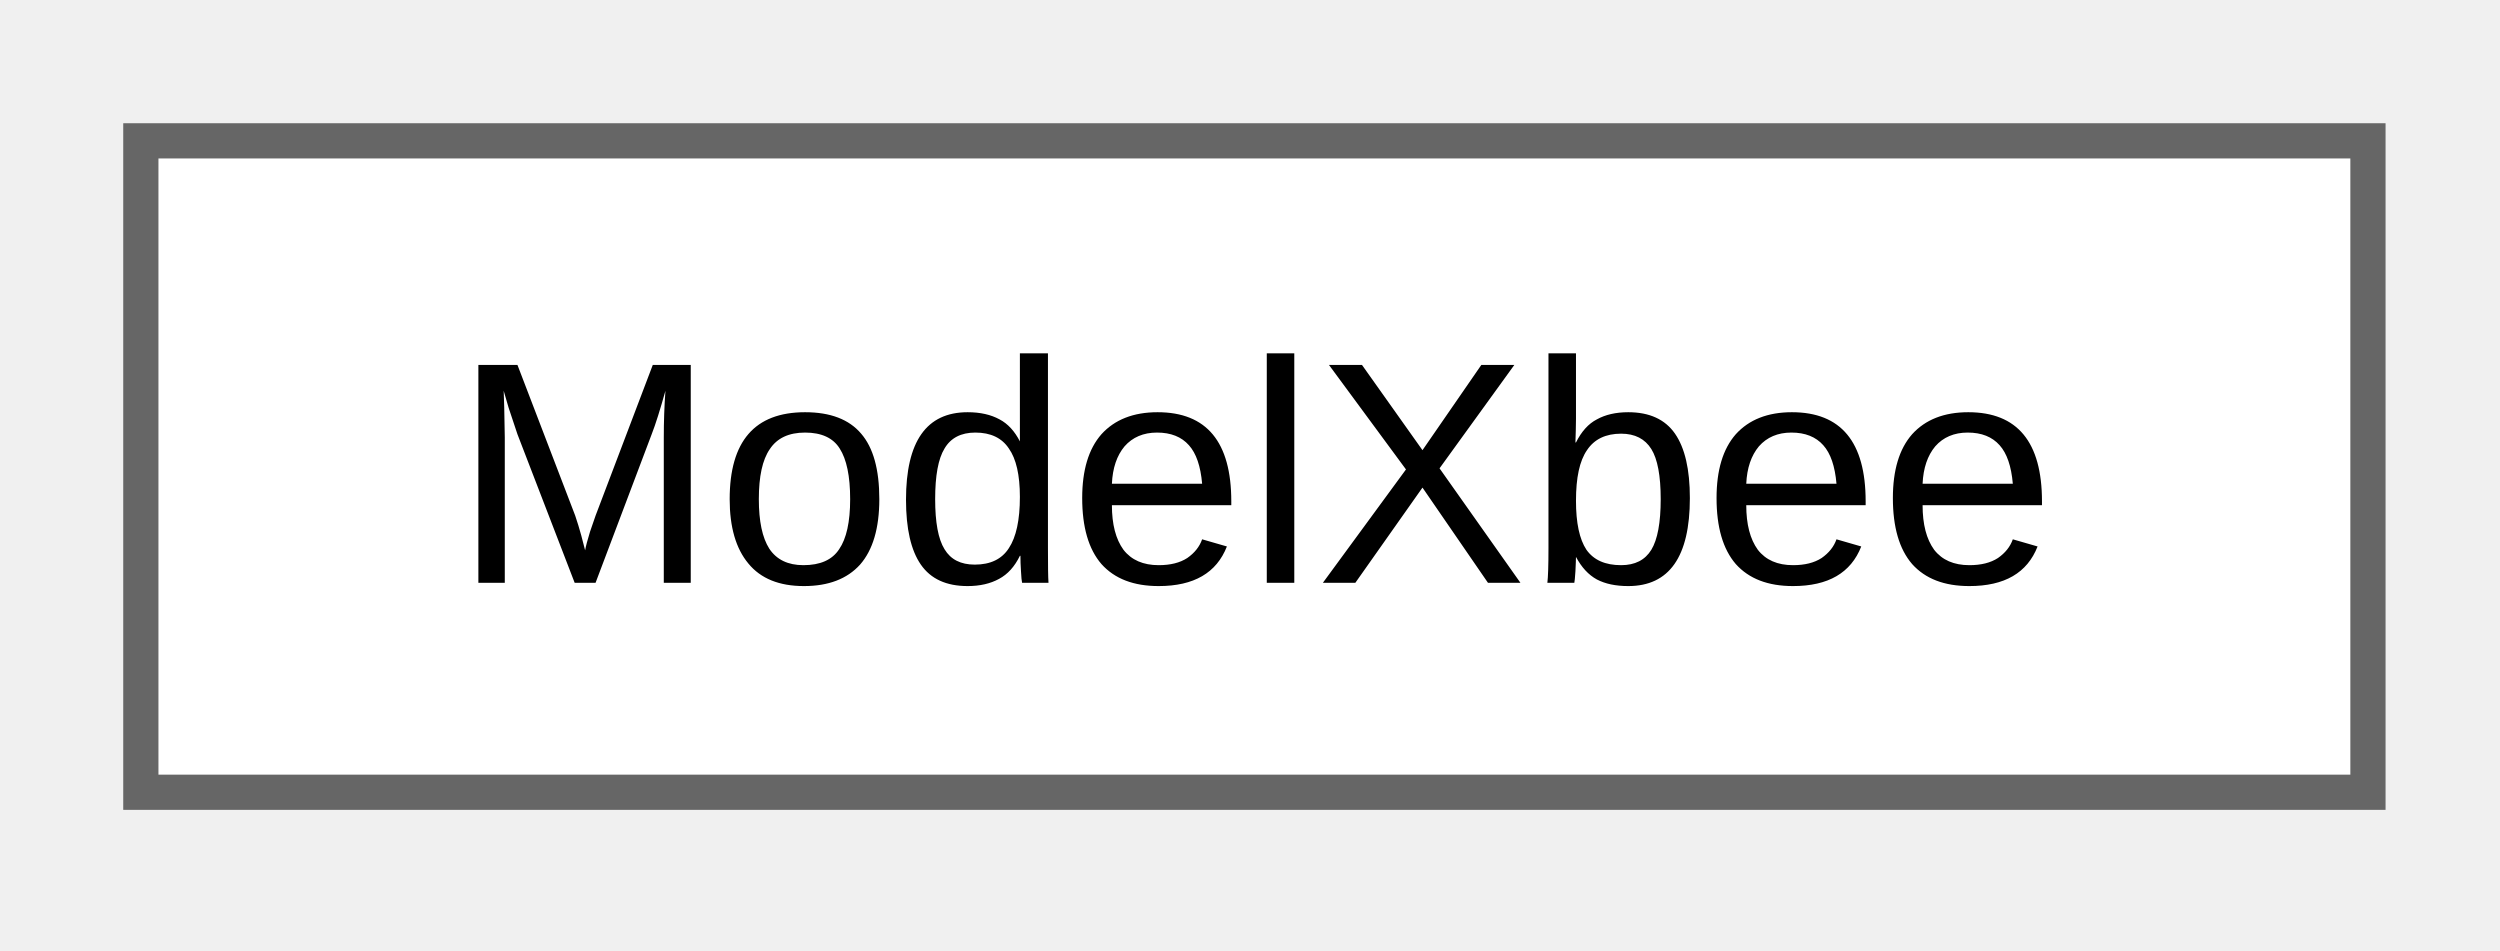
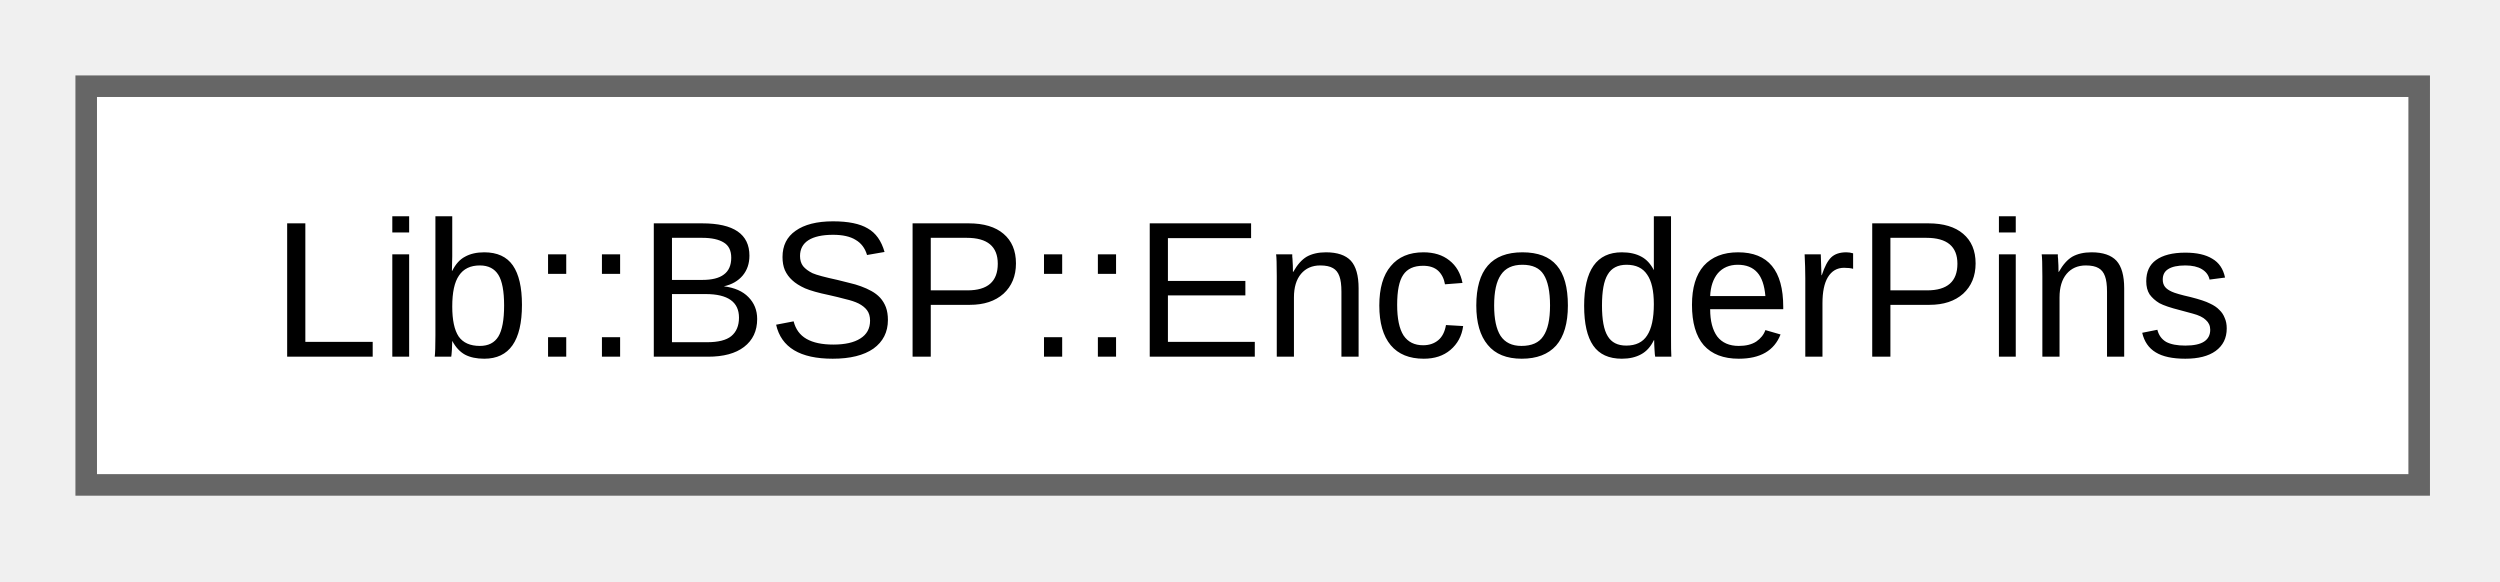
- <svg xmlns="http://www.w3.org/2000/svg" xmlns:xlink="http://www.w3.org/1999/xlink" width="71pt" height="27pt" viewBox="0.00 0.00 71.00 27.00">
+ <svg xmlns="http://www.w3.org/2000/svg" xmlns:xlink="http://www.w3.org/1999/xlink" width="116pt" height="27pt" viewBox="0.00 0.00 116.00 27.00">
  <g id="graph0" class="graph" transform="scale(1 1) rotate(0) translate(4 22.5)">
    <g id="Node000000" class="node">
      <g id="a_Node000000">
-         <a xlink:href="d9/da2/class_model_xbee.html" target="_top" xlink:title="ModelXbee class for XBee module interaction.">
-           <polygon fill="white" stroke="#666666" points="63.25,-18.5 0,-18.5 0,0 63.25,0 63.25,-18.5" />
-           <text xml:space="preserve" text-anchor="middle" x="31.62" y="-5.95" font-family="Arial" font-size="9.00">ModelXbee</text>
+         <a xlink:href="d0/d32/class_lib_1_1_b_s_p_1_1_encoder_pins.html" target="_top" xlink:title="Handles rotary encoder pins and button events.">
+           <polygon fill="white" stroke="#666666" points="108.25,-18.5 0,-18.5 0,0 108.25,0 108.25,-18.5" />
+           <text xml:space="preserve" text-anchor="middle" x="54.12" y="-5.95" font-family="Arial" font-size="9.00">Lib::BSP::EncoderPins</text>
        </a>
      </g>
    </g>
  </g>
</svg>
